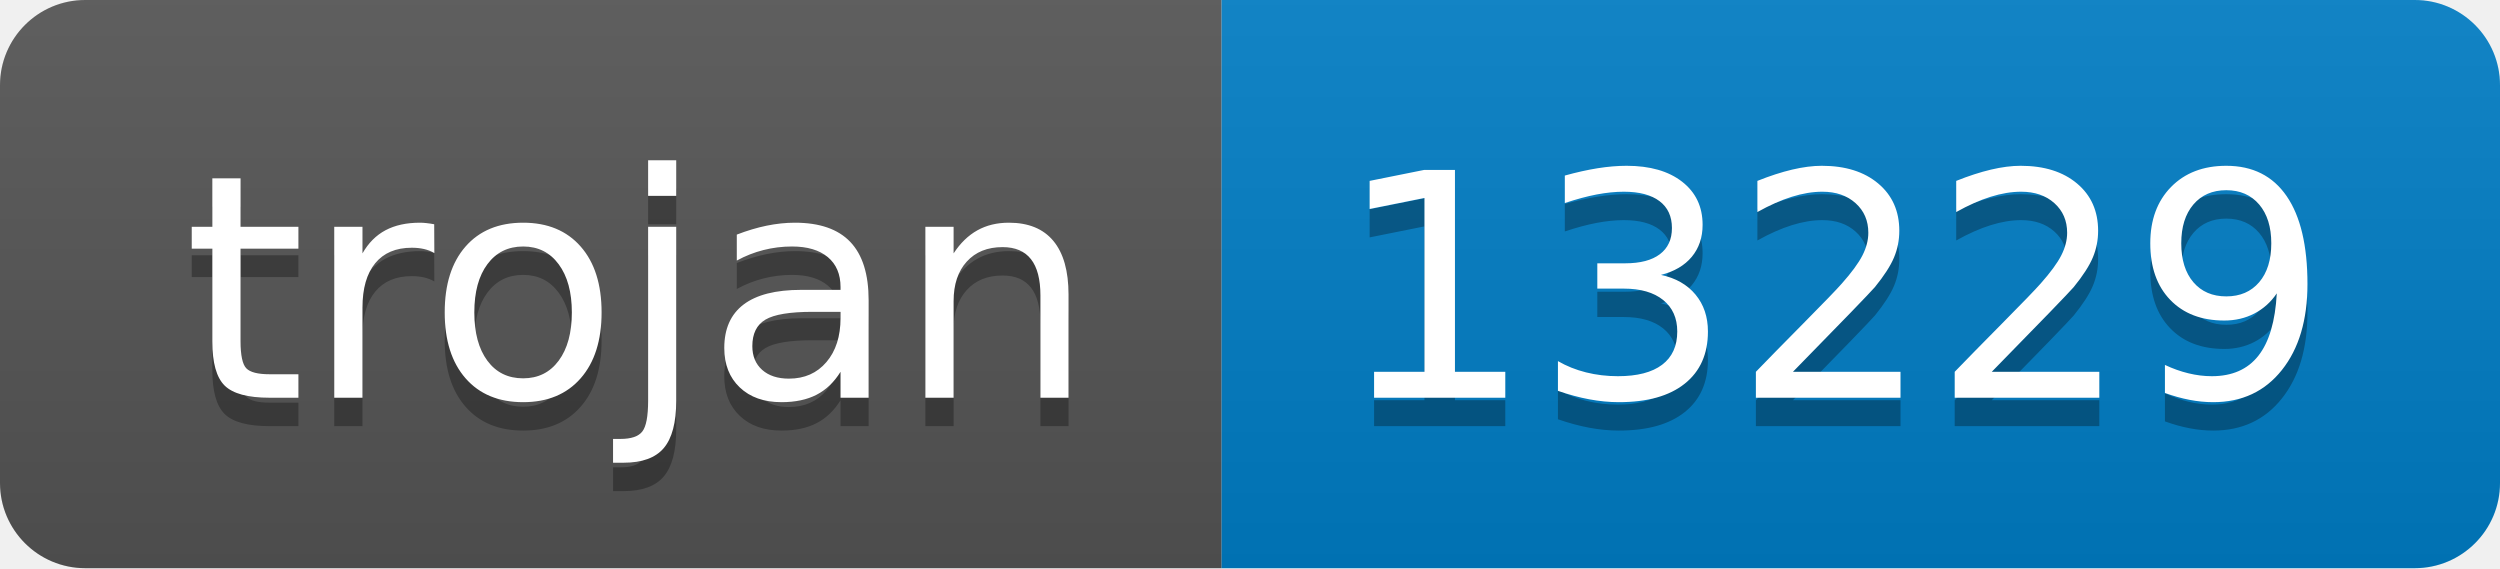
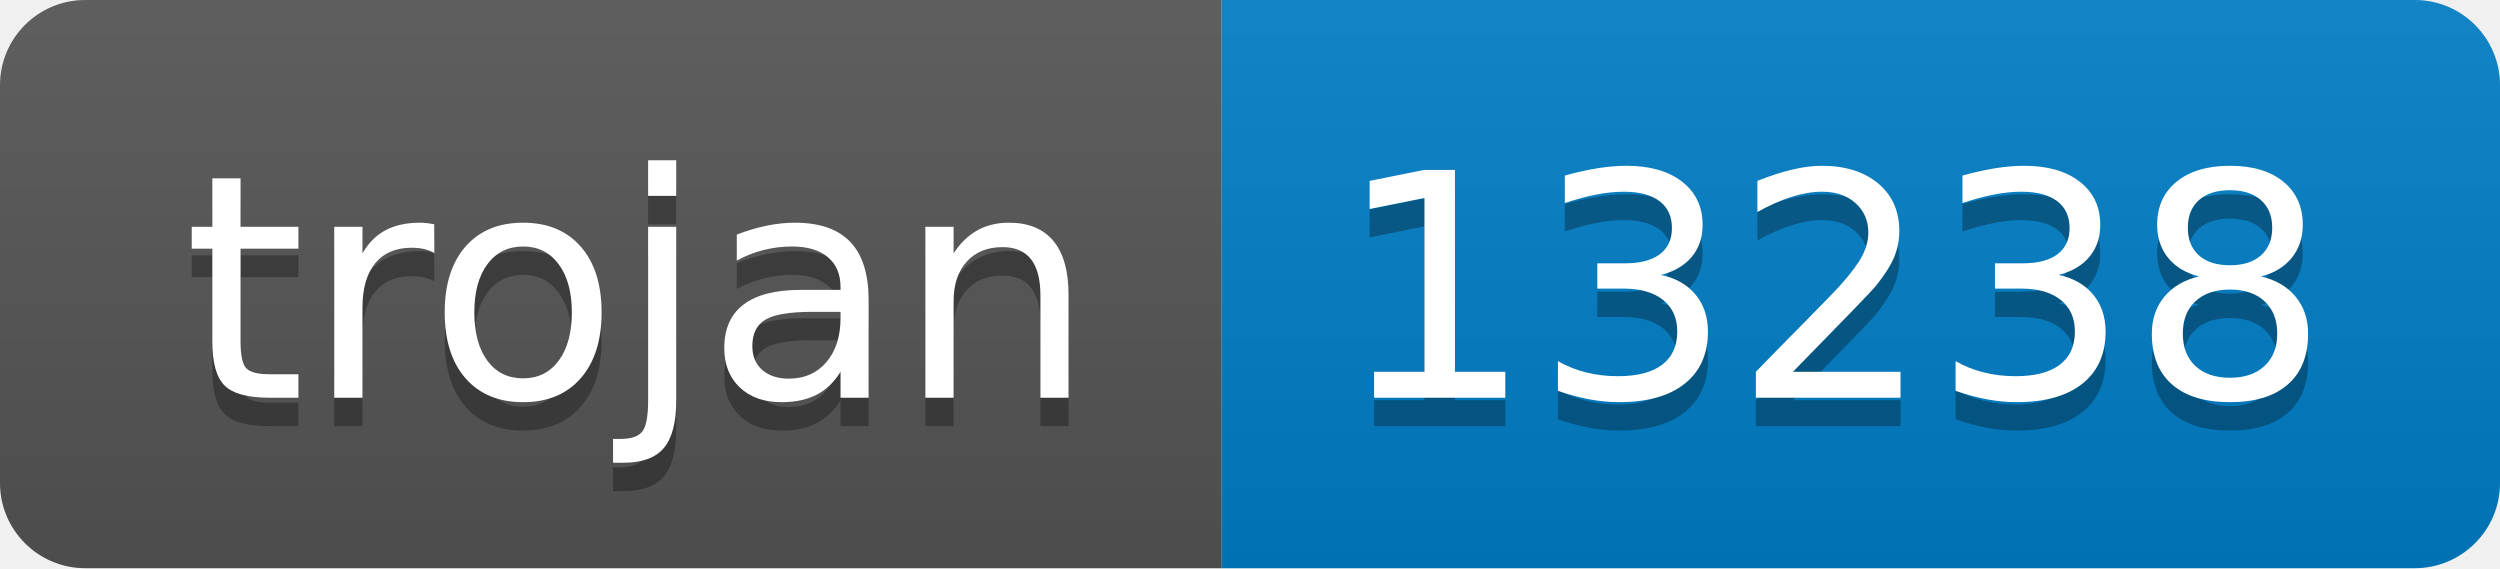
- <svg xmlns="http://www.w3.org/2000/svg" width="88" height="20" role="img" aria-label="trojan: 13229">
+ <svg xmlns="http://www.w3.org/2000/svg" width="88" height="20" role="img" aria-label="trojan: 13238">
  <linearGradient id="s" x2="0" y2="100%">
    <stop offset="0" stop-color="#bbb" stop-opacity=".1" />
    <stop offset="1" stop-opacity=".1" />
  </linearGradient>
  <clipPath id="r">
    <rect width="88" height="20" rx="3" fill="#fff" />
  </clipPath>
  <g clip-path="url(#r)">
    <rect width="43" height="20" fill="#555" />
    <rect x="43" width="45" height="20" fill="#007ec6" />
    <rect width="88" height="20" fill="url(#s)" />
  </g>
  <g fill="#fff" text-anchor="middle" font-family="Verdana,Geneva,DejaVu Sans,sans-serif" text-rendering="geometricPrecision" font-size="110">
    <text aria-hidden="true" x="225" y="150" fill="#010101" fill-opacity=".3" transform="scale(.1)" textLength="330">trojan</text>
    <text x="225" y="140" transform="scale(.1)" fill="#fff" textLength="330">trojan</text>
-     <text aria-hidden="true" x="645" y="150" fill="#010101" fill-opacity=".3" transform="scale(.1)" textLength="350">13229</text>
-     <text x="645" y="140" transform="scale(.1)" fill="#fff" textLength="350">13229</text>
+     <text aria-hidden="true" x="645" y="150" fill="#010101" fill-opacity=".3" transform="scale(.1)" textLength="350">13238</text>
+     <text x="645" y="140" transform="scale(.1)" fill="#fff" textLength="350">13238</text>
  </g>
</svg>
